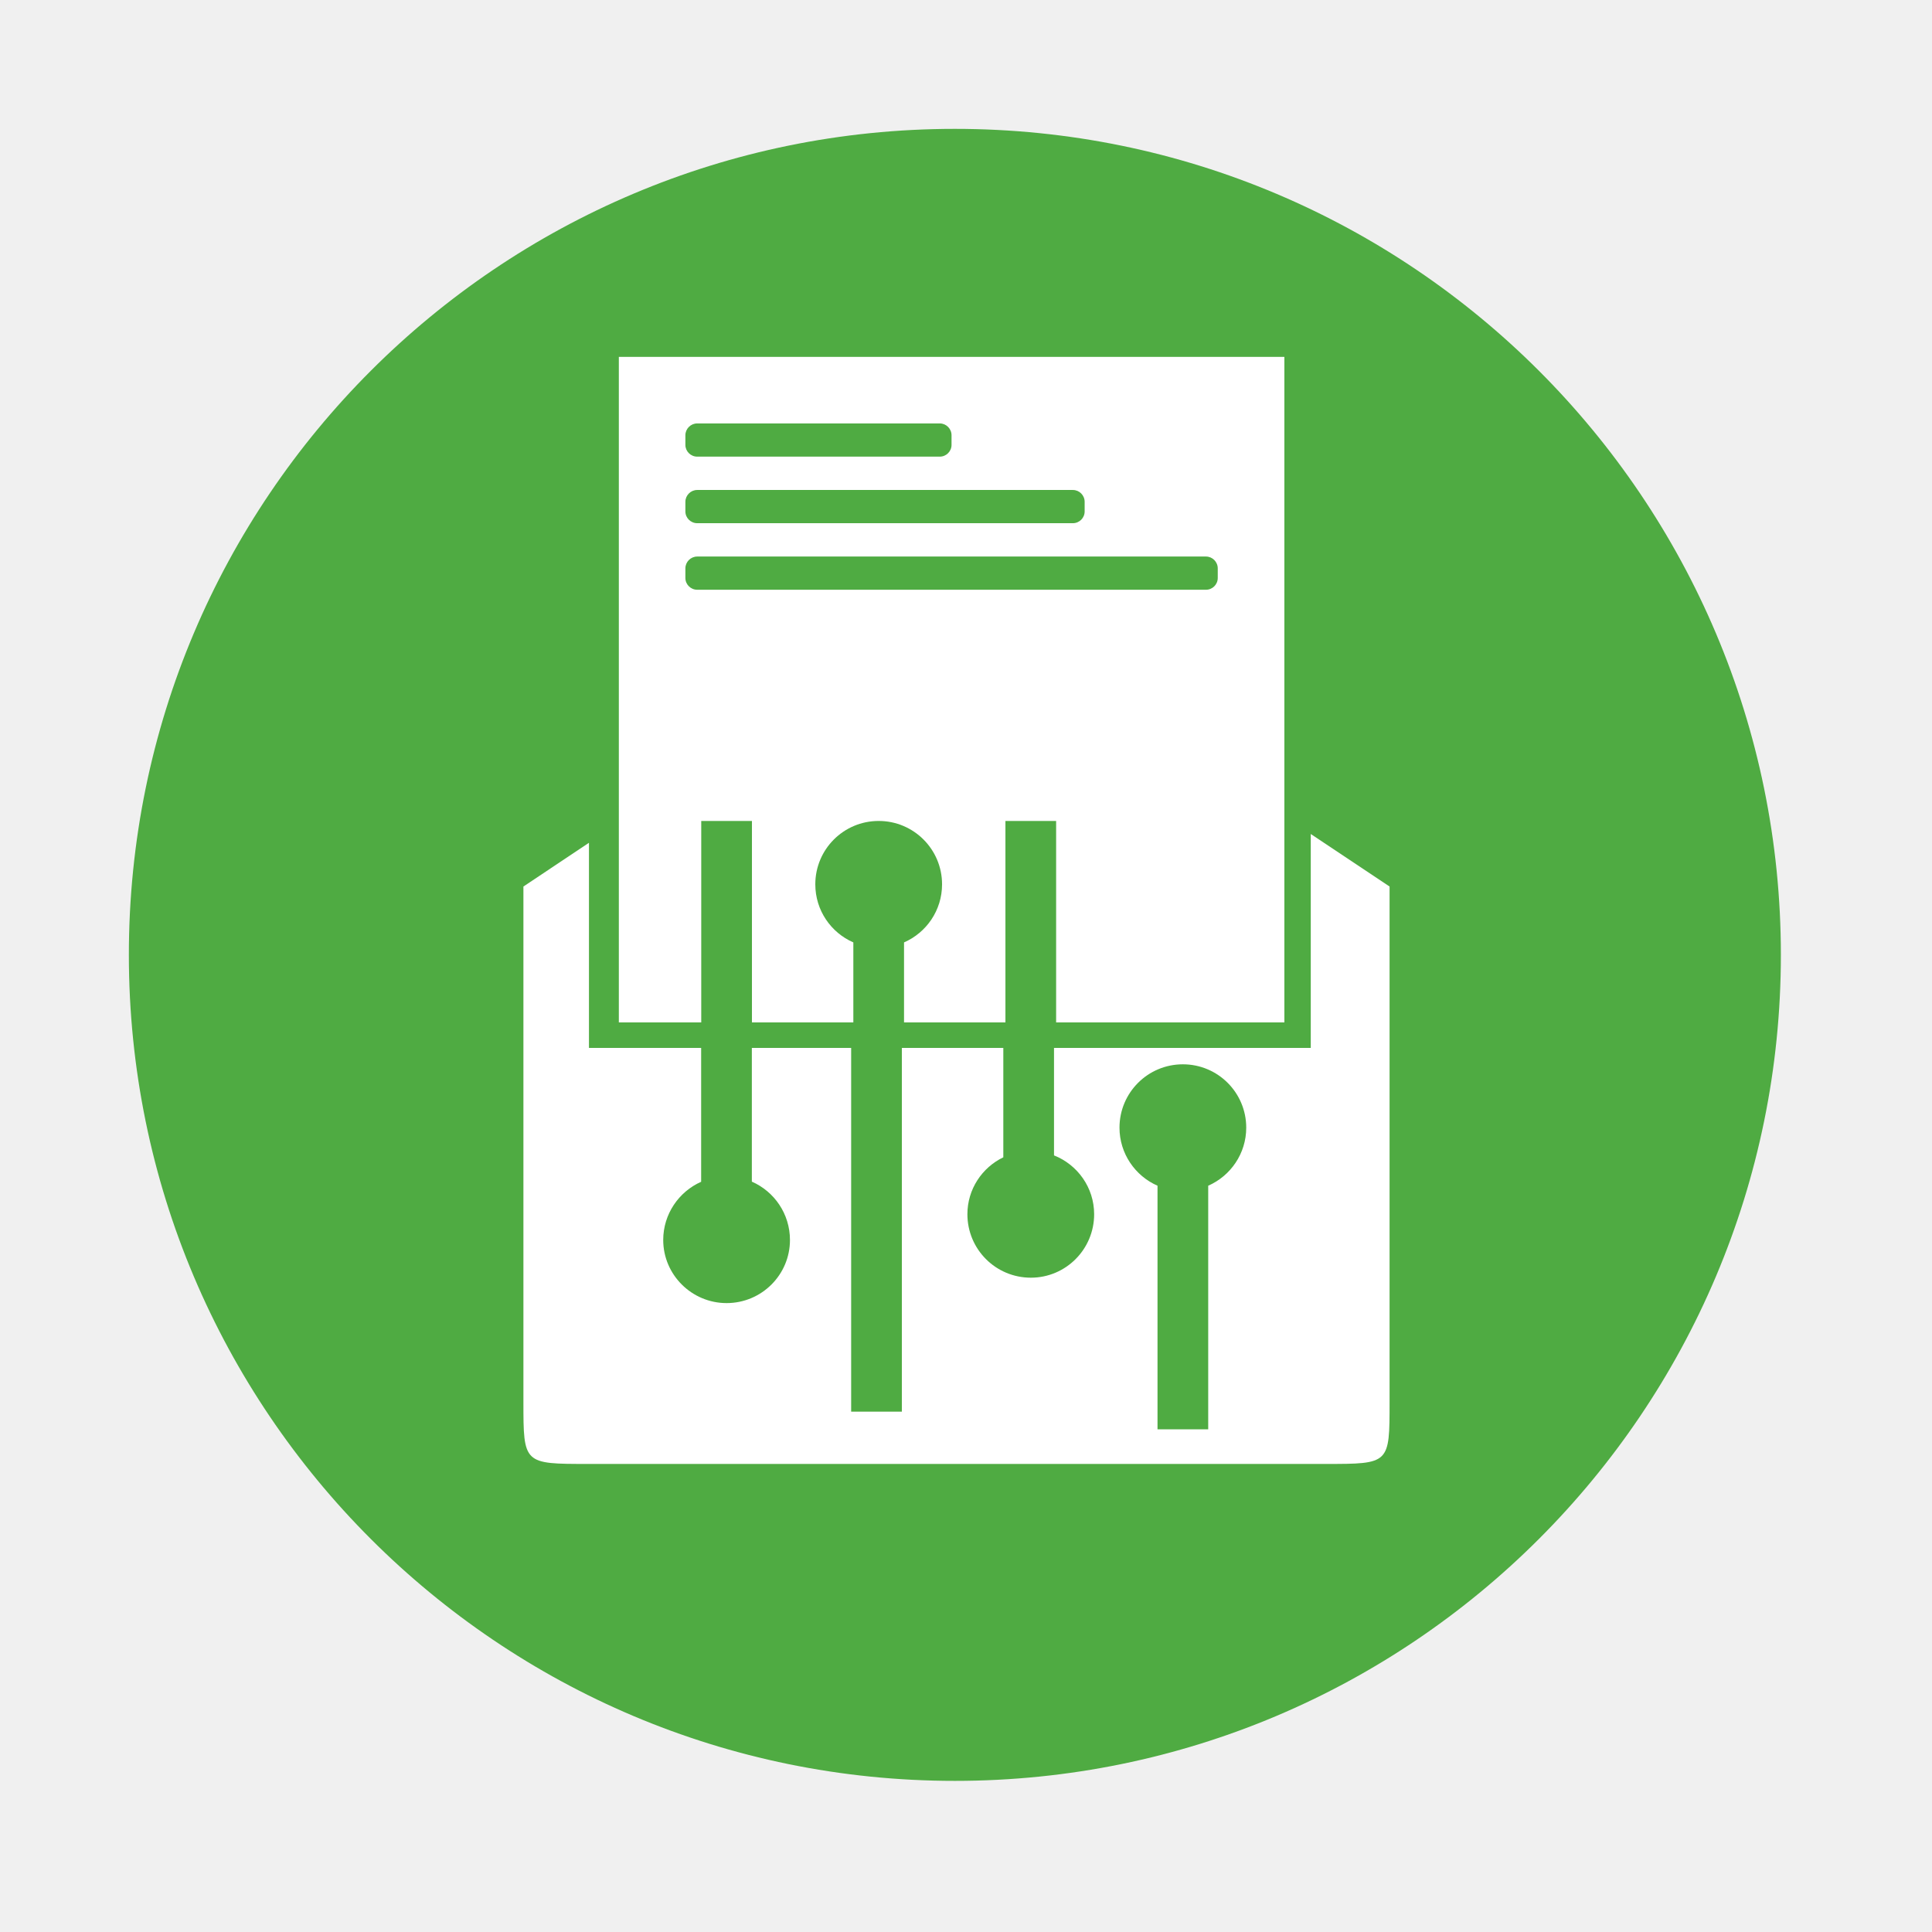
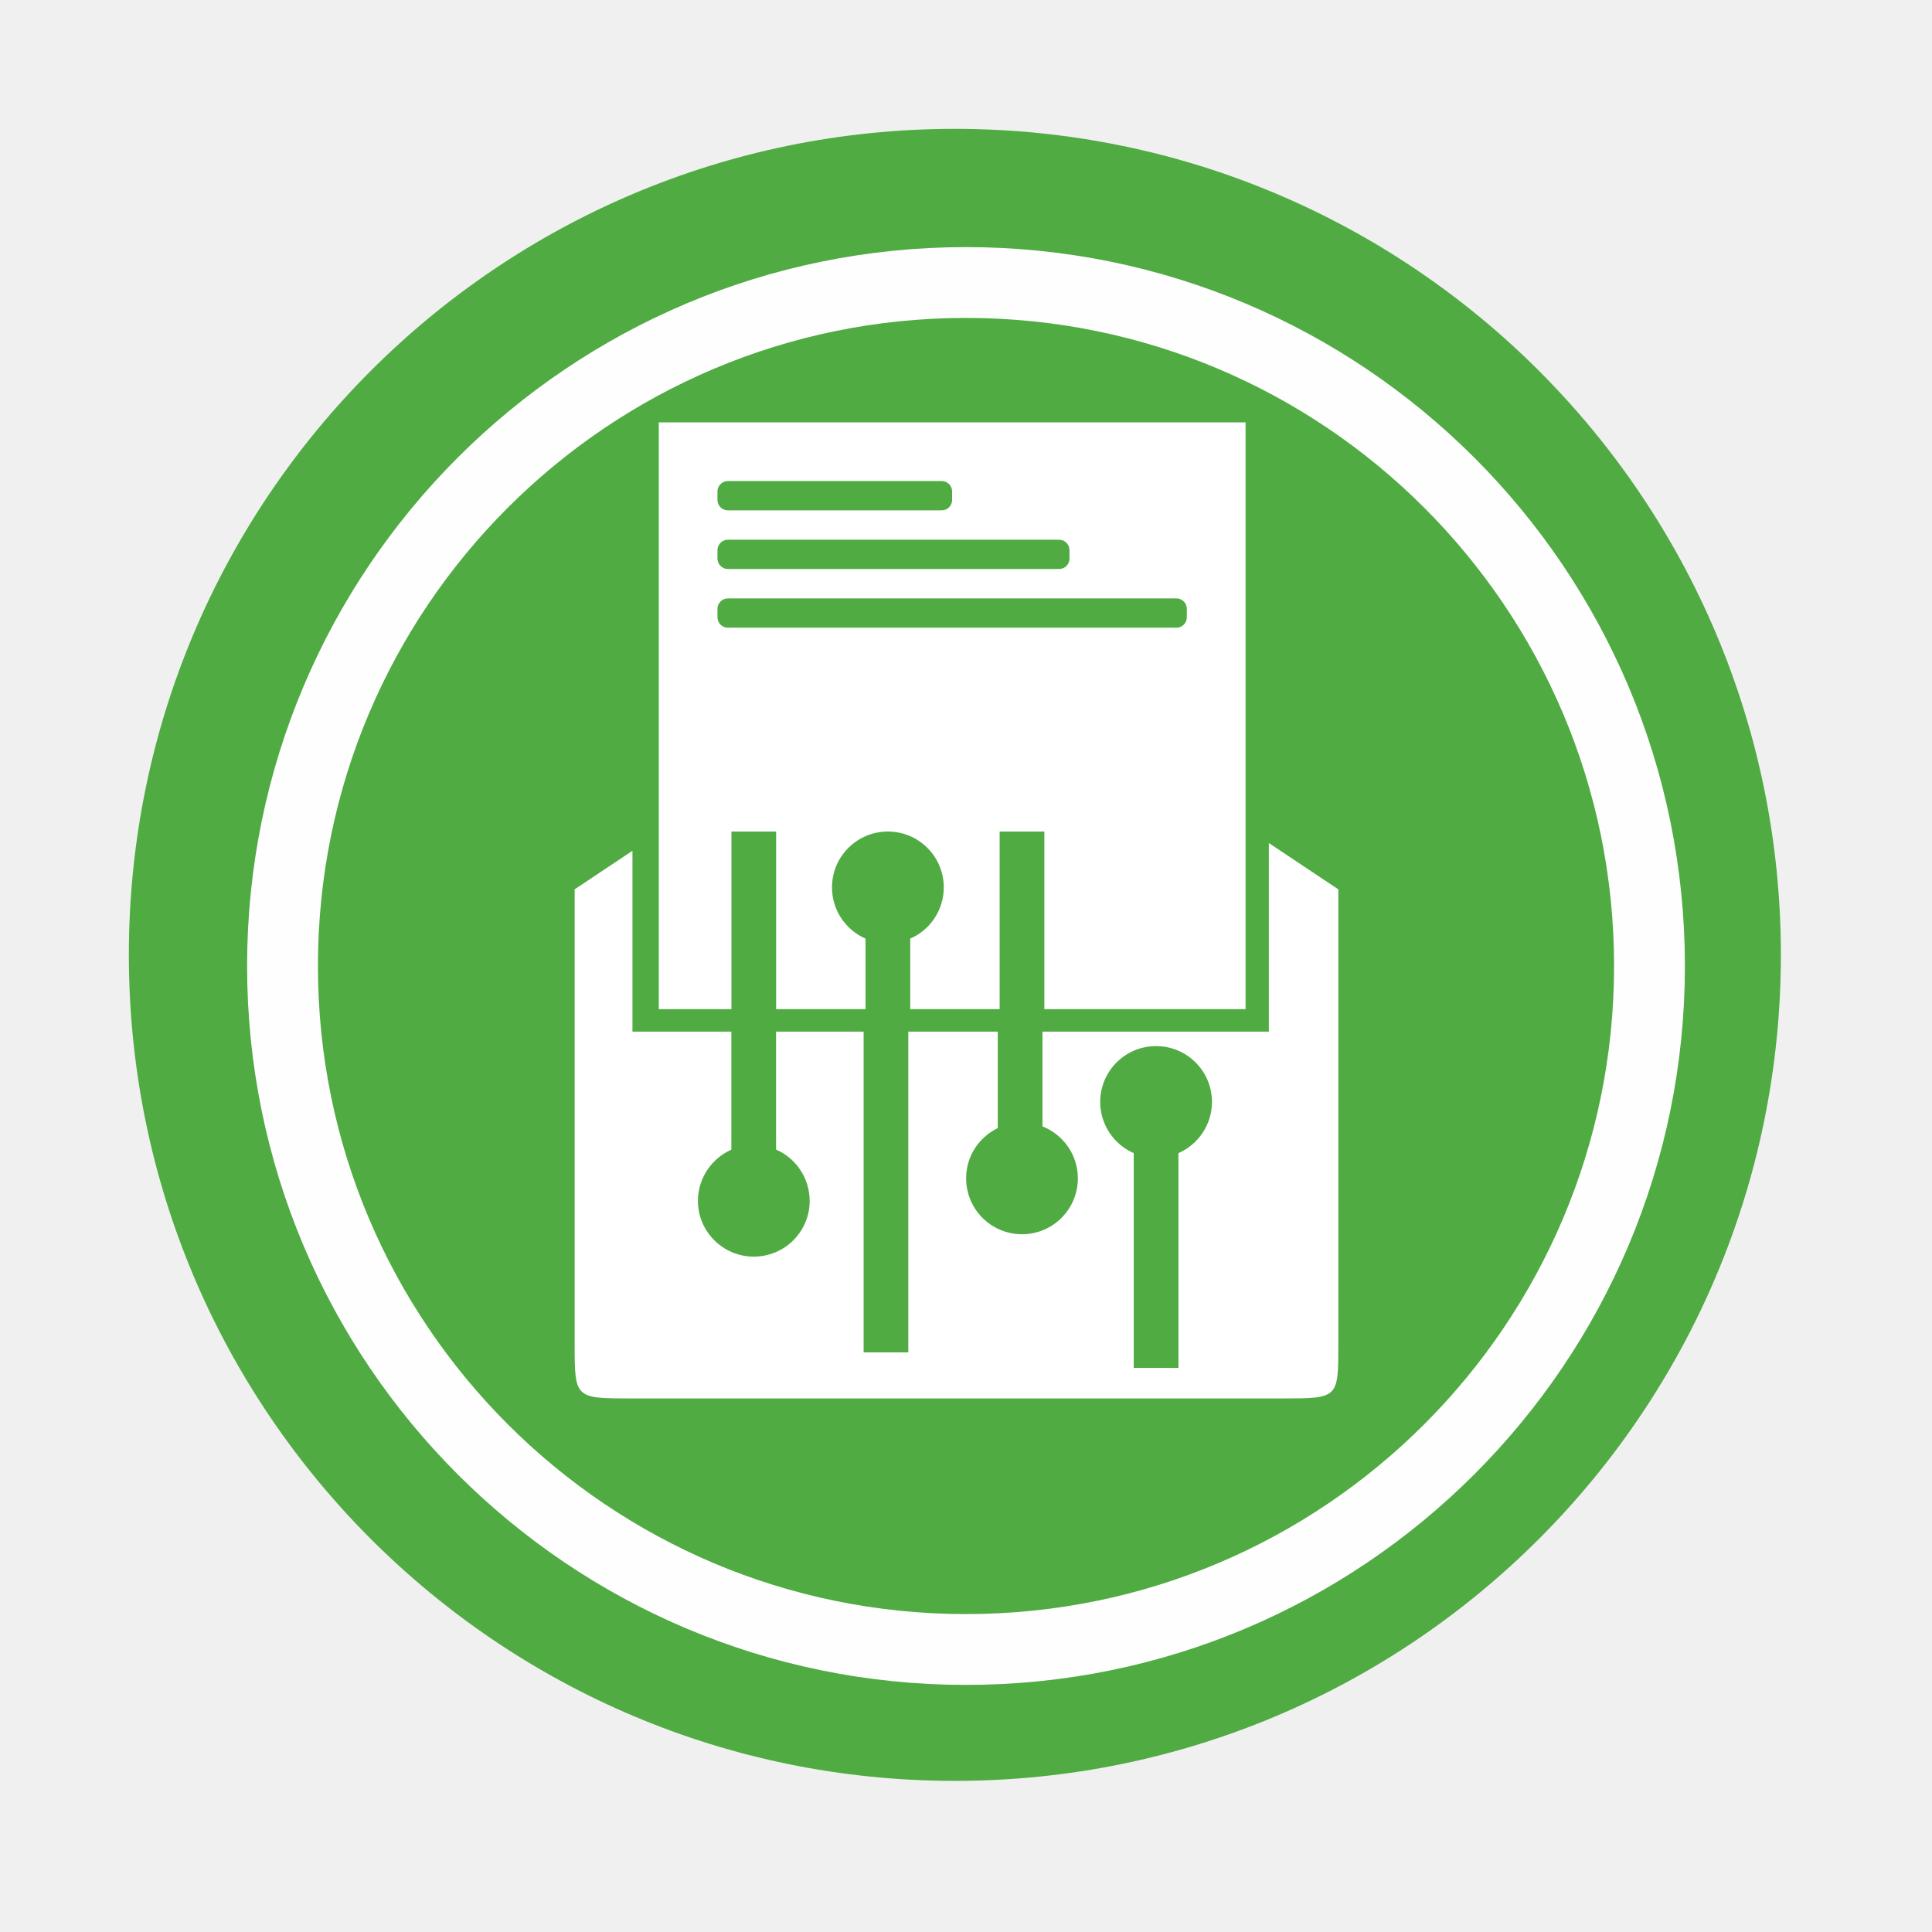
<svg xmlns="http://www.w3.org/2000/svg" height="48" viewBox="0 0 512 512" width="48">
-   <path d="m471.95 253.05c0 120.9-98.01 218.9-218.9 218.9-120.9 0-218.9-98.01-218.9-218.9 0-120.9 98.01-218.9 218.9-218.9 120.9 0 218.9 98.01 218.9 218.9" fill="#179306" fill-opacity=".739" fill-rule="evenodd" />
-   <path d="m347.365 221.018v56.693h-68.041v28.48c6.218 2.455 10.635 8.511 10.635 15.59 0 9.311-7.522 16.82-16.766 16.82-9.311 0-16.822-7.523-16.822-16.82 0-6.636 3.889-12.368 9.518-15.084v-28.986h-26.889v96.395h-13.436v-96.395h-26.318v35.436c5.946 2.6 10.102 8.546 10.102 15.459 0 9.23-7.511 16.727-16.795 16.727-9.23 0-16.793-7.51-16.793-16.727 0-6.874 4.151-12.802 10.051-15.422v-35.473h-29.729v-54.359l-17.371 11.582v136.625c0 16.395.045 16.4 17.055 16.4h.018 195.504c16.995 0 16.963.003 16.963-16.4v-136.625zm-33.893 61.035c9.284 0 16.793 7.509 16.793 16.793 0 6.853-4.144 12.781-10.076 15.383v64.559h-13.436v-64.559c-5.932-2.603-10.076-8.53-10.076-15.383 0-9.284 7.511-16.793 16.795-16.793z" fill="#ffffff" />
-   <path d="m163.998 94.576v176.375h21.838v-53.389h13.436v53.389h26.871v-21.203c-5.933-2.589-10.078-8.497-10.078-15.391 0-9.284 7.511-16.795 16.795-16.795 9.284 0 16.795 7.511 16.795 16.795 0 6.894-4.145 12.802-10.078 15.391v21.203h26.871v-53.389h13.436v53.389h60.49v-176.375zm20.771 17.637h64.281c1.72 0 3.117 1.415 3.117 3.135v2.549c0 1.72-1.398 3.117-3.117 3.117h-64.281c-1.72 0-3.135-1.398-3.135-3.117v-2.549c0-1.72 1.415-3.135 3.135-3.135zm0 17.637h99.555c1.72 0 3.119 1.415 3.119 3.135v2.551c0 1.72-1.399 3.117-3.119 3.117h-99.555c-1.72 0-3.135-1.398-3.135-3.117v-2.551c0-1.72 1.415-3.135 3.135-3.135zm0 17.639h134.83c1.72 0 3.117 1.415 3.117 3.135v2.549c0 1.72-1.398 3.117-3.117 3.117h-134.83c-1.72 0-3.135-1.398-3.135-3.117v-2.549c0-1.72 1.415-3.135 3.135-3.135z" fill="#ffffff" />
+   <path d="M471.95 253.05c0 120.9-98.01 218.9-218.9 218.9-120.9 0-218.9-98.01-218.9-218.9 0-120.9 98.01-218.9 218.9-218.9 120.9 0 218.9 98.01 218.9 218.9" fill="#179306" fill-opacity=".739" fill-rule="evenodd" />
+   <path d="M336.257 223.413V273.4h-59.99v25.11c5.48 2.165 9.376 7.504 9.376 13.745 0 8.21-6.632 14.83-14.782 14.83-8.208 0-14.83-6.633-14.83-14.83 0-5.85 3.428-10.905 8.39-13.3V273.4h-23.707v84.99h-11.846V273.4h-23.204v31.242c5.242 2.292 8.906 7.535 8.906 13.63 0 8.138-6.623 14.748-14.81 14.748-8.137 0-14.805-6.622-14.805-14.748 0-6.06 3.66-11.287 8.862-13.597V273.4h-26.21v-47.93l-15.317 10.213v120.46c0 14.455.04 14.46 15.037 14.46H339.715c14.985 0 14.956.002 14.956-14.46v-120.46zm-29.882 53.814c8.185 0 14.806 6.62 14.806 14.806 0 6.043-3.653 11.27-8.883 13.563v56.92H300.45v-56.92c-5.23-2.295-8.883-7.52-8.883-13.563 0-8.185 6.622-14.806 14.808-14.806z" fill="#ffffff" />
+   <path d="M174.585 111.932V267.44h19.254v-47.073h11.845v47.072h23.692v-18.695c-5.23-2.283-8.886-7.492-8.886-13.57 0-8.185 6.624-14.808 14.81-14.808 8.185 0 14.807 6.623 14.807 14.808 0 6.078-3.654 11.287-8.886 13.57v18.694h23.693v-47.073h11.846v47.072h53.332V111.93zm18.314 15.55h56.675c1.516 0 2.748 1.248 2.748 2.764v2.247c0 1.516-1.232 2.75-2.748 2.75H192.9c-1.517 0-2.765-1.234-2.765-2.75v-2.247c0-1.516 1.248-2.764 2.764-2.764zm0 15.55h87.775c1.516 0 2.75 1.248 2.75 2.764v2.25c0 1.515-1.234 2.747-2.75 2.747H192.9c-1.517 0-2.765-1.232-2.765-2.748v-2.25c0-1.515 1.248-2.763 2.764-2.763zm0 15.552h118.877c1.516 0 2.748 1.248 2.748 2.764v2.247c0 1.516-1.232 2.748-2.748 2.748H192.9c-1.517 0-2.765-1.232-2.765-2.748v-2.247c0-1.516 1.248-2.764 2.764-2.764z" fill="#ffffff" />
+   <circle cx="256" stroke="#fefefe" cy="256" r="181.13" stroke-width="18.771" fill="none" />
</svg>
